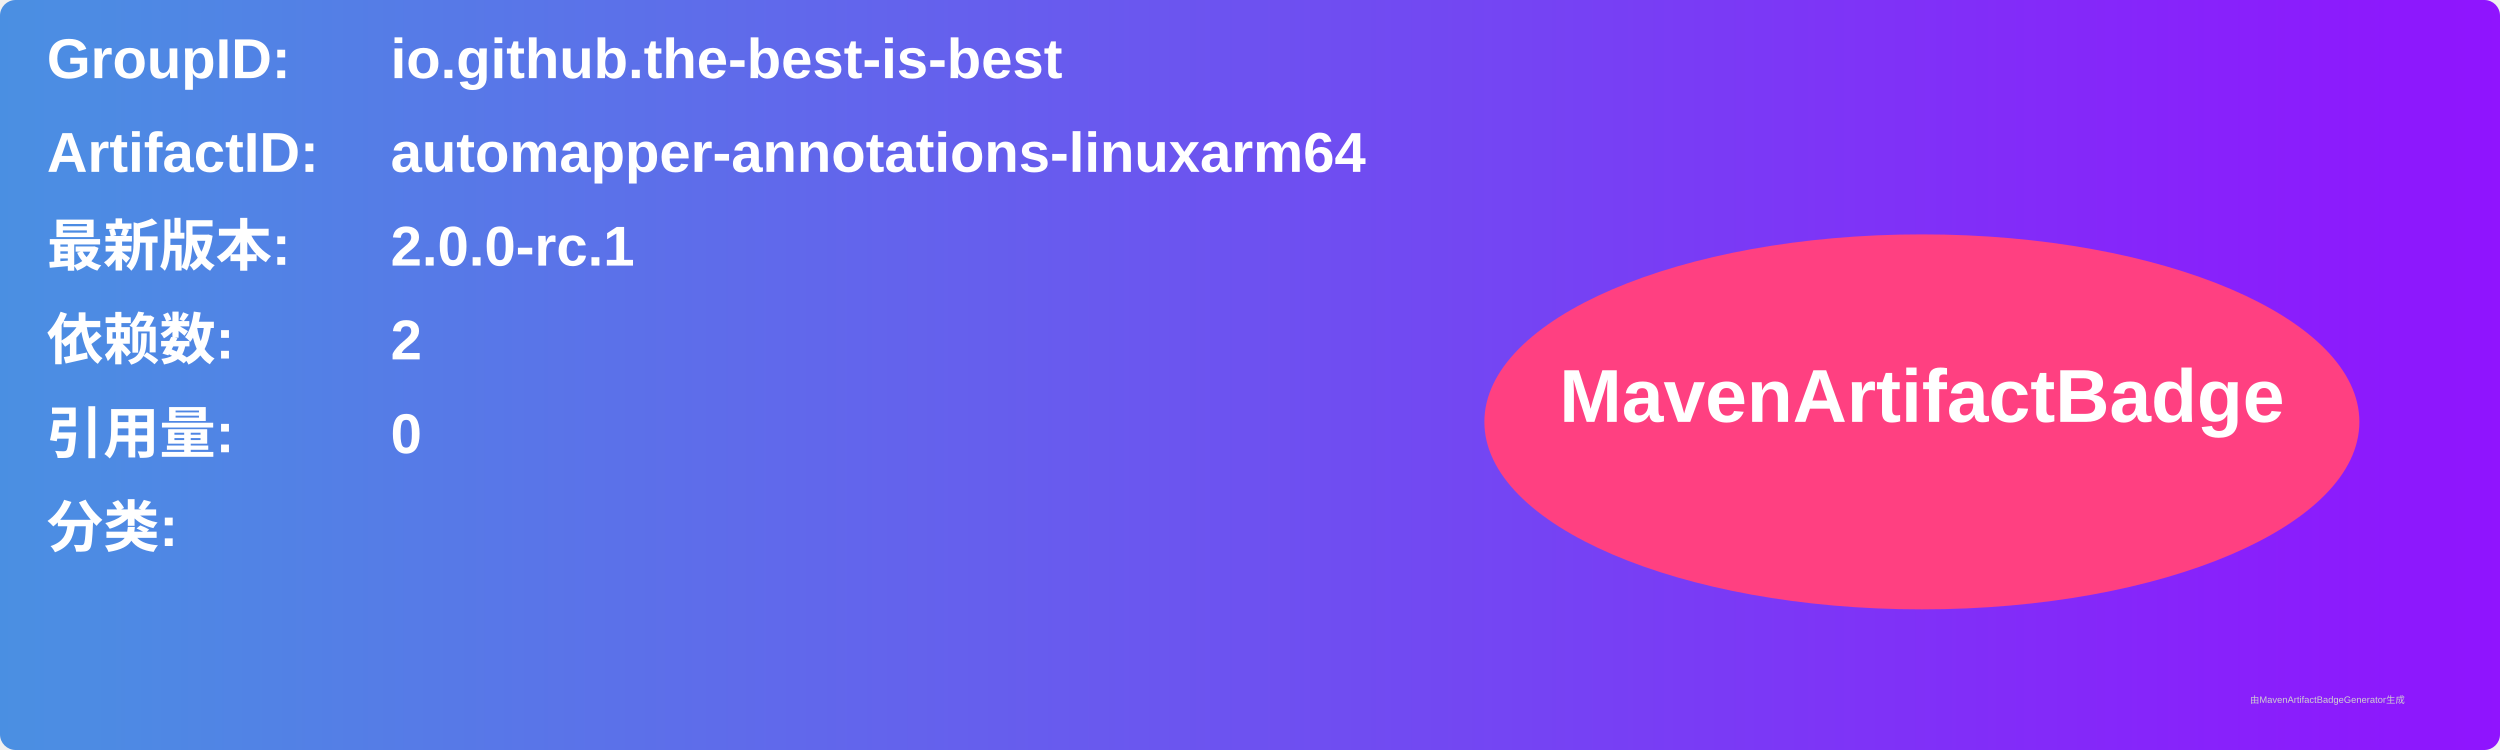
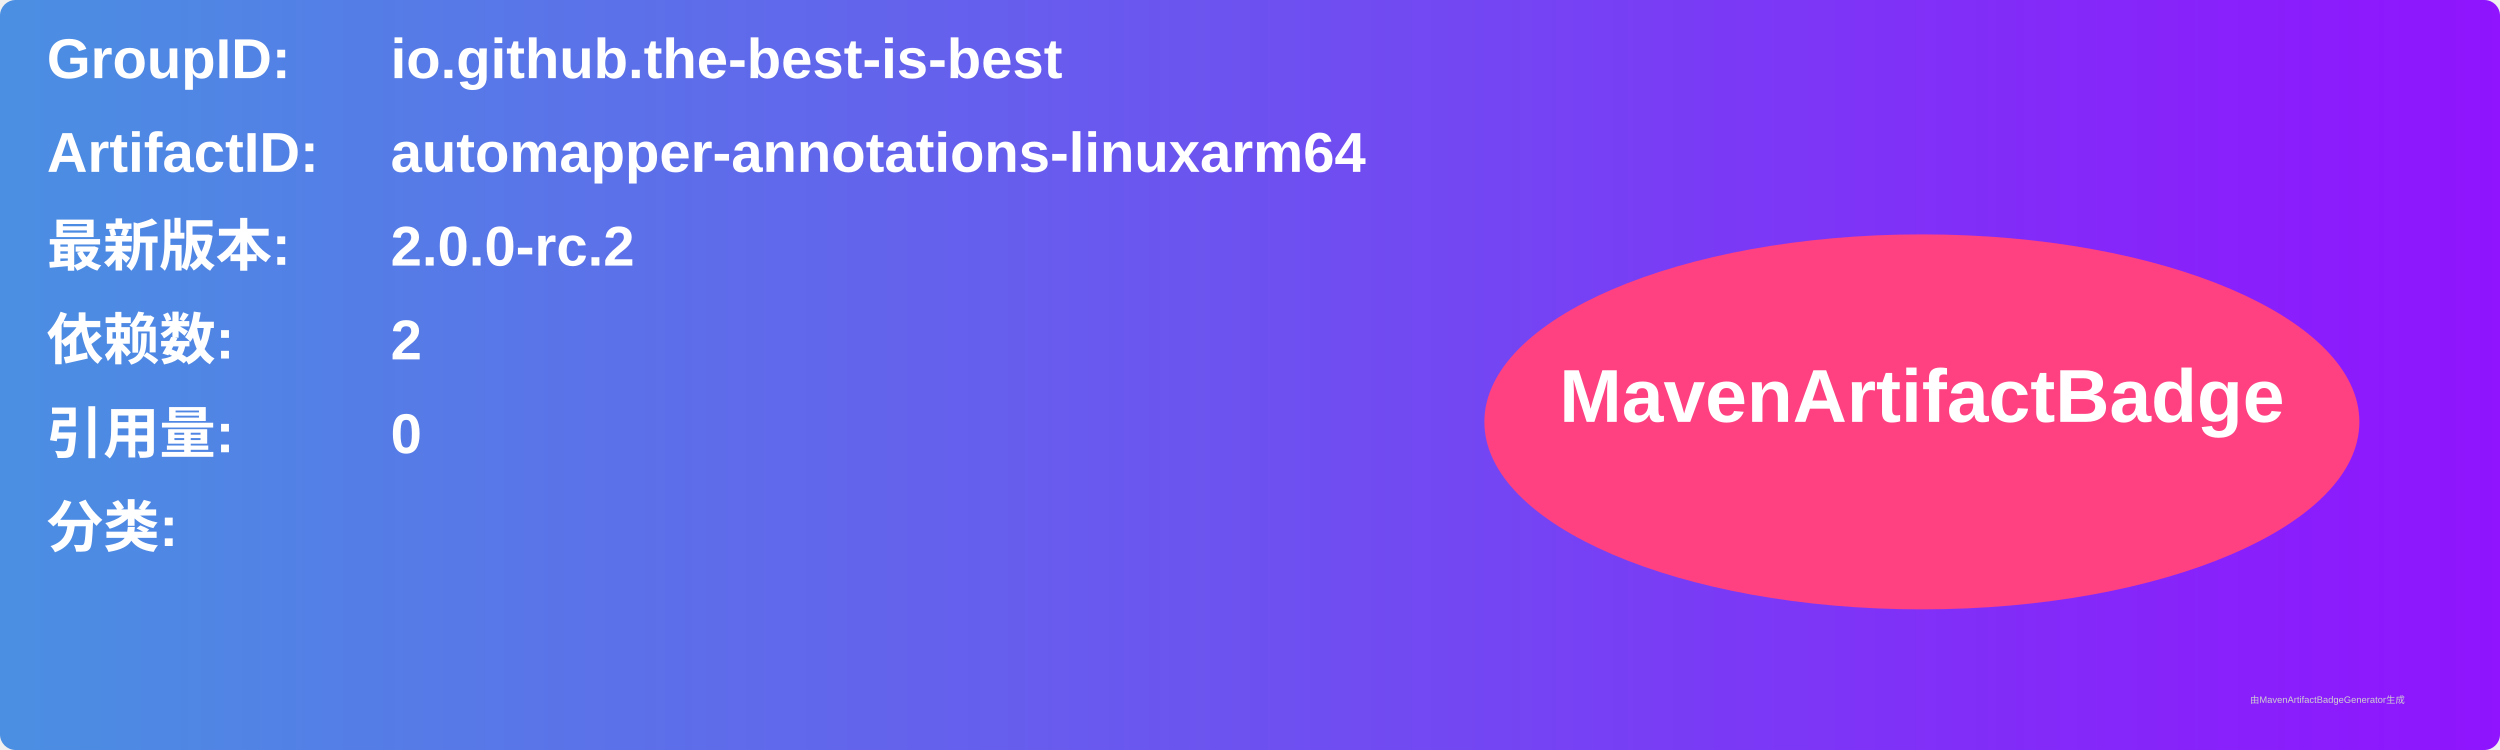
<svg xmlns="http://www.w3.org/2000/svg" width="800" height="240" viewBox="0 0 800 240">
  <linearGradient id="grad" x1="0%" y1="0%" x2="100%" y2="0%">
    <stop offset="0%" stop-color="#4a90e2" />
    <stop offset="100%" stop-color="#9013fe" />
  </linearGradient>
  <rect width="100%" height="100%" rx="5" ry="5" fill="url(#grad)" />
  <g transform="translate(15, 15)">
    <text x="0" y="10" font-family="Arial" font-size="18" fill="white" font-weight="bold" width="260">GroupID:</text>
    <text x="110" y="10" font-family="Arial" font-size="18" fill="white" font-weight="bold" width="460">io.github.the-best-is-best</text>
    <text x="0" y="40" font-family="Arial" font-size="18" fill="white" font-weight="bold" width="260">ArtifactID:</text>
    <text x="110" y="40" font-family="Arial" font-size="18" fill="white" font-weight="bold" width="460">automapper-annotations-linuxarm64</text>
    <text x="0" y="70" font-family="Arial" font-size="18" fill="white" font-weight="bold">最新版本:</text>
    <text x="110" y="70" font-family="Arial" font-size="18" fill="white" font-weight="bold">
-       <tspan font-weight="bold">2.0.0-rc.1</tspan>
+       <tspan font-weight="bold">2.0.0-rc.2</tspan>
    </text>
    <text x="0" y="100" font-family="Arial" font-size="18" fill="white" font-weight="bold">依赖数: </text>
    <text x="110" y="100" font-family="Arial" font-size="18" fill="white">
      <tspan font-weight="bold">2</tspan>
    </text>
    <text x="0" y="130" font-family="Arial" font-size="18" fill="white" font-weight="bold">引用量: </text>
    <text x="110" y="130" font-family="Arial" font-size="18" fill="white">
      <tspan font-weight="bold">0</tspan>
    </text>
    <text x="0" y="160" font-family="Arial" font-size="18" fill="white" font-weight="bold">分类:</text>
    <text x="10" y="190" font-family="Arial" font-size="10" fill="white">
      <tspan font-weight="bold" />
    </text>
    <ellipse cx="600" cy="120" rx="140" ry="60" fill="#ff4081" />
    <text x="600" y="120" text-anchor="middle" font-family="Arial" font-size="24" fill="white" font-weight="bold">MavenArtifactBadge</text>
  </g>
  <text x="720" y="225" font-family="Arial" font-size="3" fill="#d0d0d0">由MavenArtifactBadgeGenerator生成</text>
</svg>
